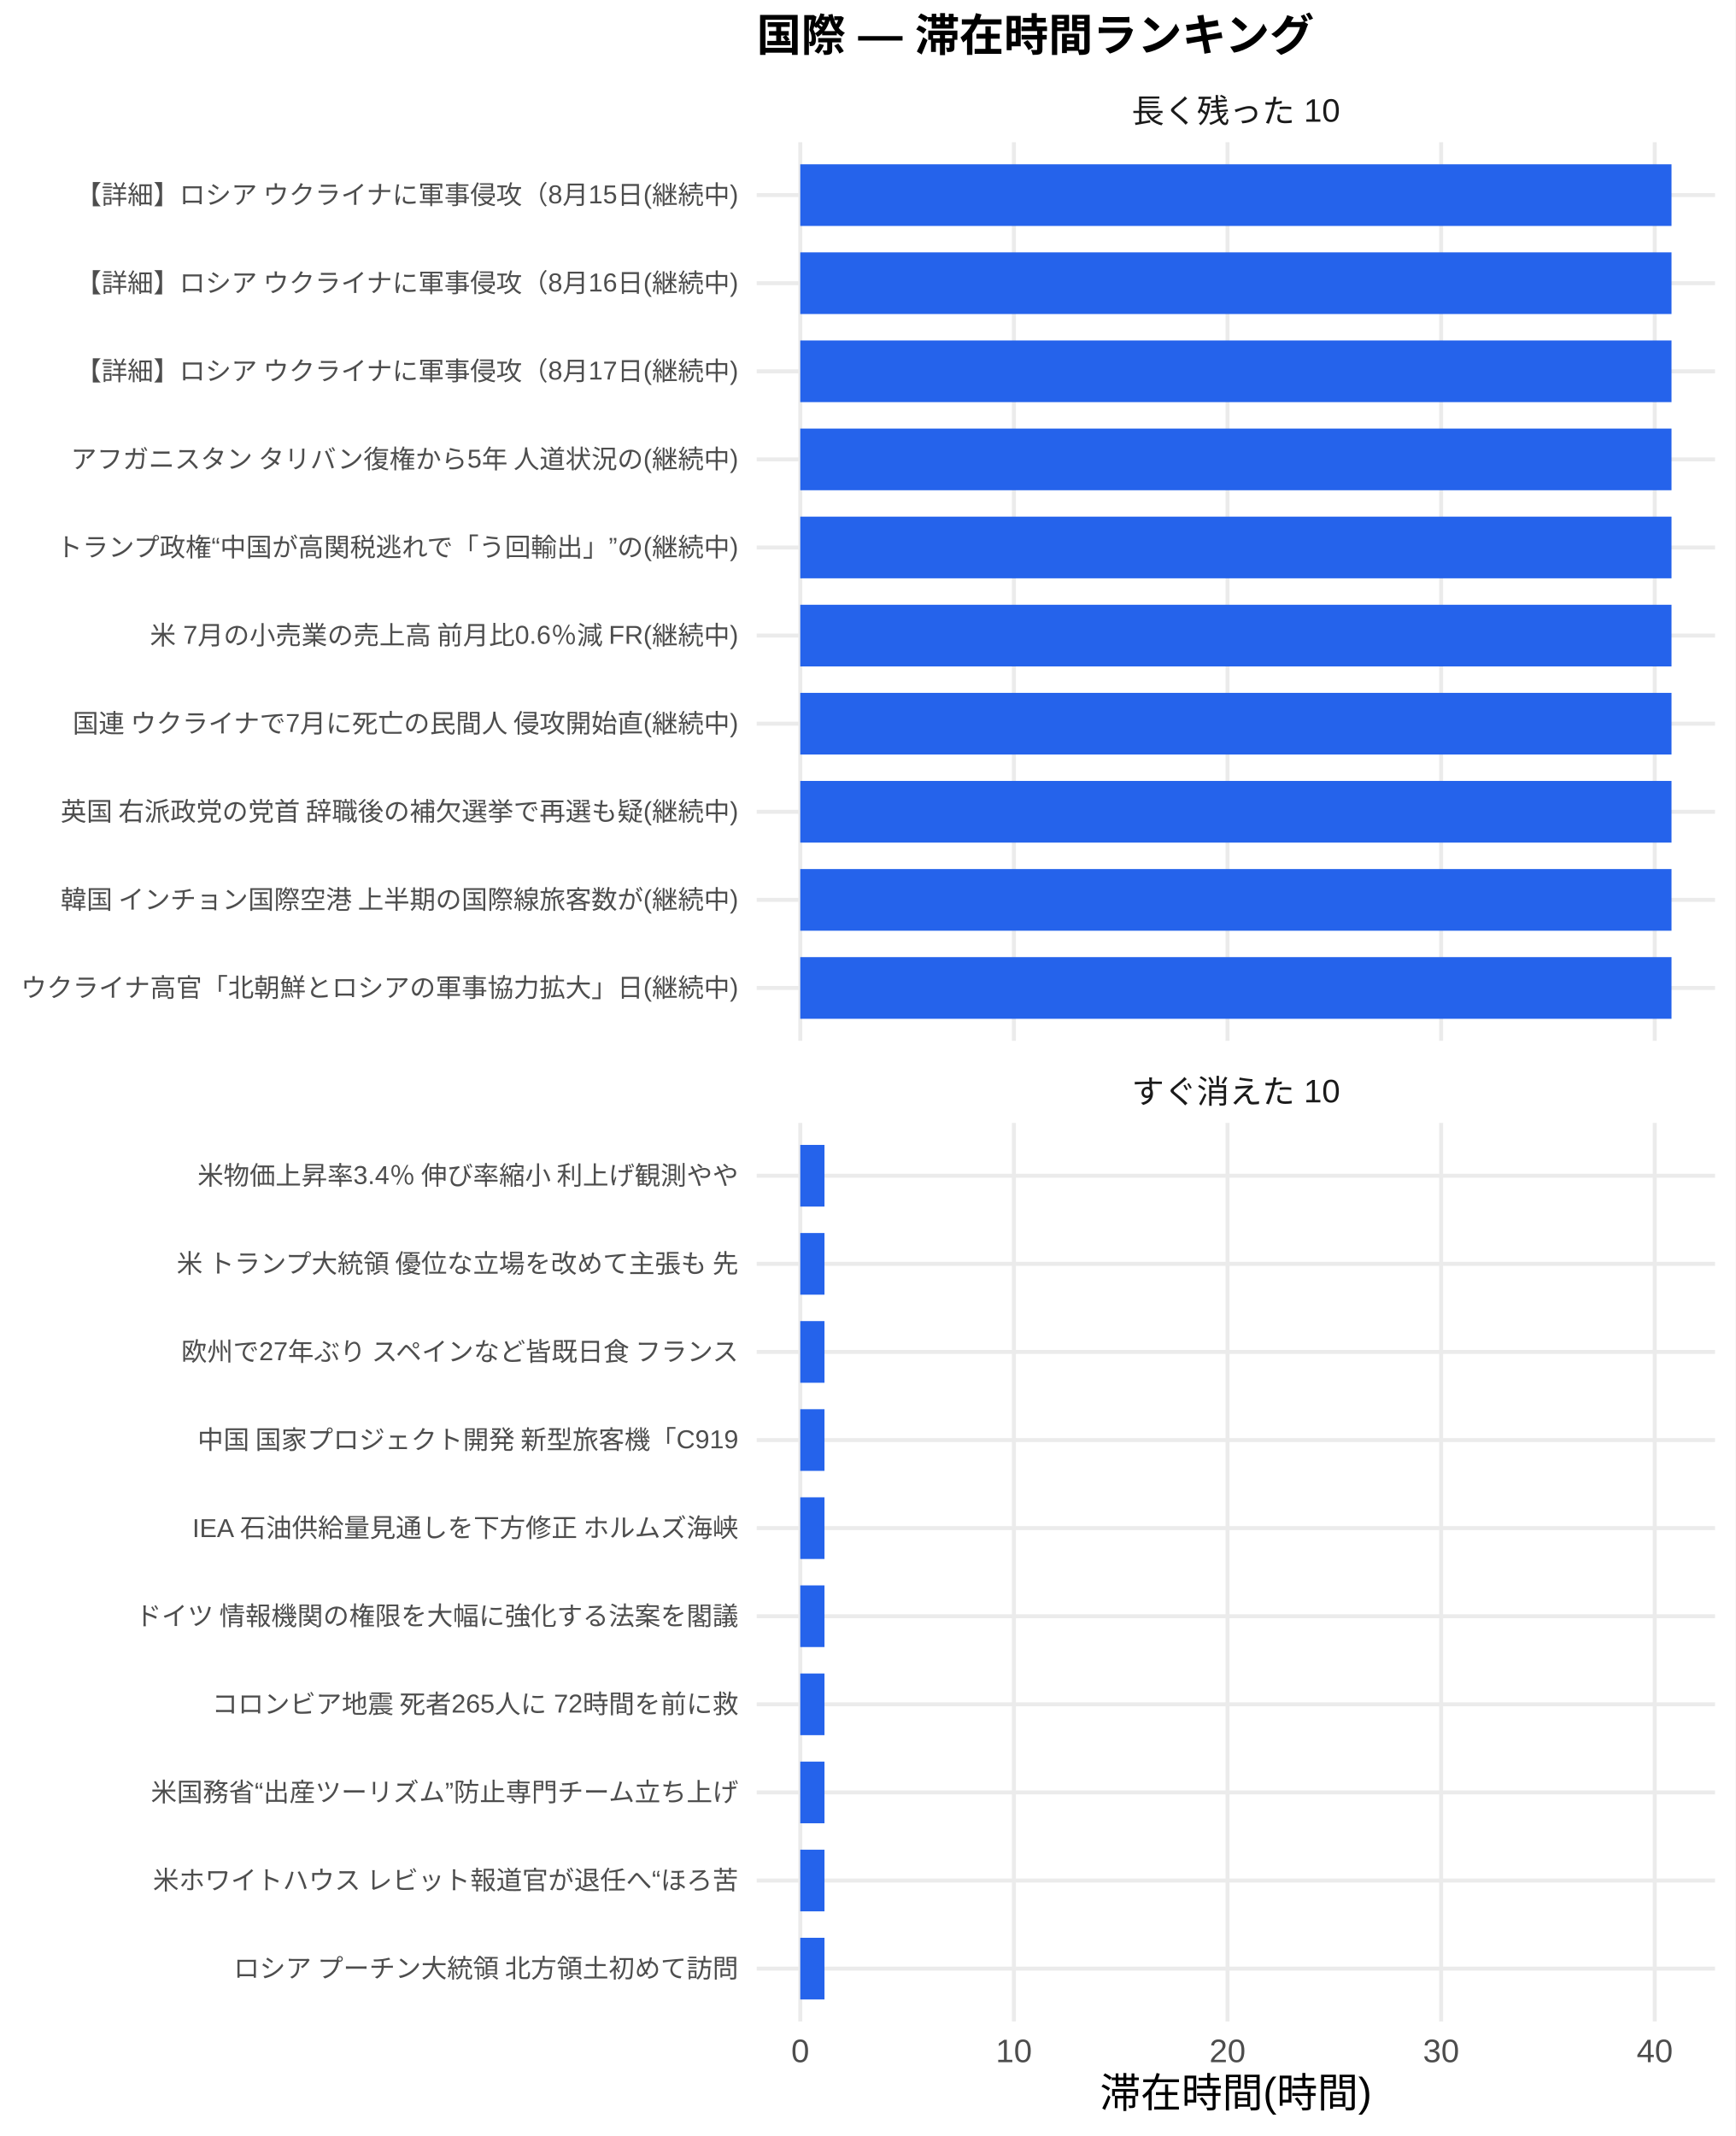
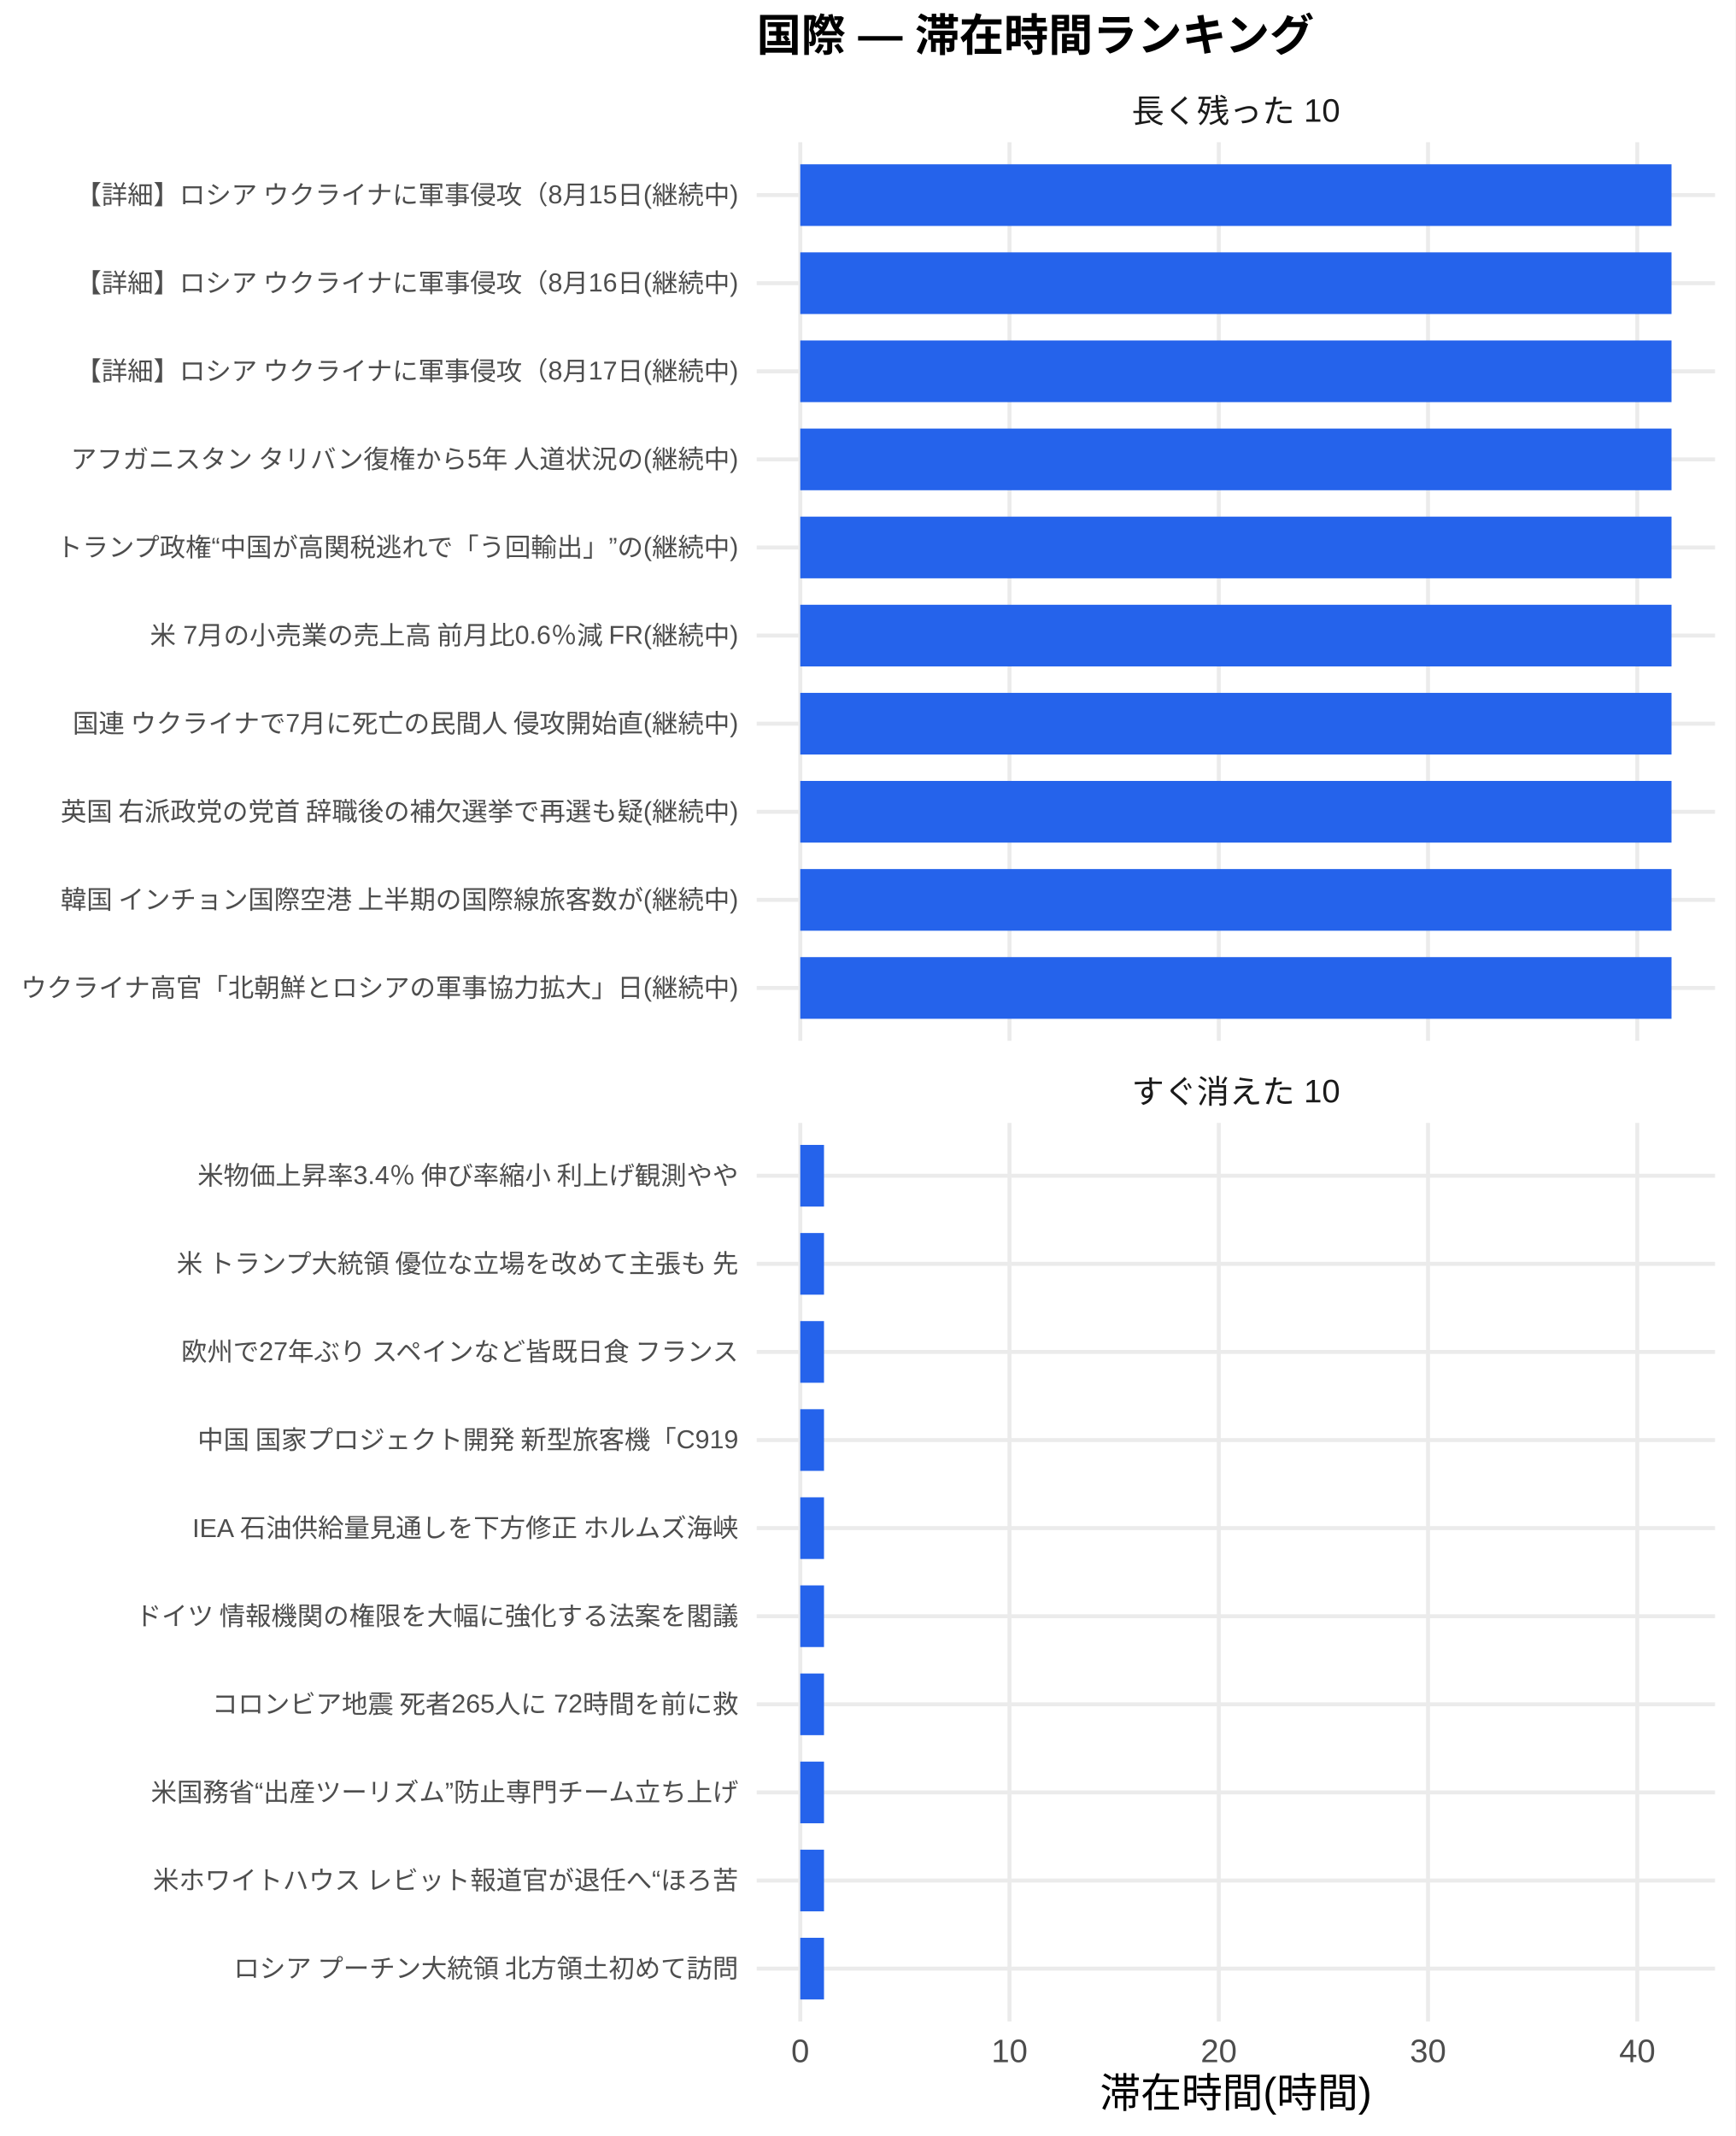
<svg xmlns="http://www.w3.org/2000/svg" width="468.00pt" height="576.00pt" viewBox="0 0 468.00 576.00">
  <g class="svglite">
    <defs>
      <style type="text/css">
    .svglite line, .svglite polyline, .svglite polygon, .svglite path, .svglite rect, .svglite circle {
      fill: none;
      stroke: #000000;
      stroke-linecap: round;
      stroke-linejoin: round;
      stroke-miterlimit: 10.00;
    }
    .svglite text {
      white-space: pre;
    }
    .svglite g.glyphgroup path {
      fill: inherit;
      stroke: none;
    }
  </style>
    </defs>
    <rect width="100%" height="100%" style="stroke: none; fill: #FFFFFF;" />
    <defs>
      <clipPath id="cpMC4wMHw0NjguMDB8MC4wMHw1NzYuMDA=">
        <rect x="0.00" y="0.00" width="468.00" height="576.00" />
      </clipPath>
    </defs>
    <g clip-path="url(#cpMC4wMHw0NjguMDB8MC4wMHw1NzYuMDA=)">
      <rect x="0.00" y="0.00" width="468.00" height="576.00" style="stroke-width: 1.07; stroke: none; fill: #FFFFFF;" />
    </g>
    <defs>
      <clipPath id="cpMjA0LjA3fDQ2Mi41MnwzOC4zNnwyODAuNjc=">
        <rect x="204.07" y="38.36" width="258.45" height="242.31" />
      </clipPath>
    </defs>
    <g clip-path="url(#cpMjA0LjA3fDQ2Mi41MnwzOC4zNnwyODAuNjc=)">
      <polyline points="204.07,266.42 462.52,266.42 " style="stroke-width: 1.07; stroke: #EBEBEB; stroke-linecap: butt;" />
      <polyline points="204.07,242.66 462.52,242.66 " style="stroke-width: 1.07; stroke: #EBEBEB; stroke-linecap: butt;" />
      <polyline points="204.07,218.91 462.52,218.91 " style="stroke-width: 1.07; stroke: #EBEBEB; stroke-linecap: butt;" />
      <polyline points="204.07,195.15 462.52,195.15 " style="stroke-width: 1.07; stroke: #EBEBEB; stroke-linecap: butt;" />
      <polyline points="204.07,171.39 462.52,171.39 " style="stroke-width: 1.07; stroke: #EBEBEB; stroke-linecap: butt;" />
      <polyline points="204.07,147.64 462.52,147.64 " style="stroke-width: 1.07; stroke: #EBEBEB; stroke-linecap: butt;" />
      <polyline points="204.07,123.88 462.52,123.88 " style="stroke-width: 1.07; stroke: #EBEBEB; stroke-linecap: butt;" />
      <polyline points="204.07,100.13 462.52,100.13 " style="stroke-width: 1.07; stroke: #EBEBEB; stroke-linecap: butt;" />
      <polyline points="204.07,76.37 462.52,76.37 " style="stroke-width: 1.07; stroke: #EBEBEB; stroke-linecap: butt;" />
      <polyline points="204.07,52.61 462.52,52.61 " style="stroke-width: 1.07; stroke: #EBEBEB; stroke-linecap: butt;" />
      <polyline points="215.82,280.67 215.82,38.36 " style="stroke-width: 1.07; stroke: #EBEBEB; stroke-linecap: butt;" />
-       <polyline points="273.43,280.67 273.43,38.36 " style="stroke-width: 1.07; stroke: #EBEBEB; stroke-linecap: butt;" />
-       <polyline points="331.04,280.67 331.04,38.36 " style="stroke-width: 1.07; stroke: #EBEBEB; stroke-linecap: butt;" />
-       <polyline points="388.65,280.67 388.65,38.36 " style="stroke-width: 1.07; stroke: #EBEBEB; stroke-linecap: butt;" />
-       <polyline points="446.26,280.67 446.26,38.36 " style="stroke-width: 1.07; stroke: #EBEBEB; stroke-linecap: butt;" />
+       <polyline points="272.25,280.67 272.25,38.36 " style="stroke-width: 1.07; stroke: #EBEBEB; stroke-linecap: butt;" />
+       <polyline points="328.69,280.67 328.69,38.36 " style="stroke-width: 1.07; stroke: #EBEBEB; stroke-linecap: butt;" />
+       <polyline points="385.12,280.67 385.12,38.36 " style="stroke-width: 1.07; stroke: #EBEBEB; stroke-linecap: butt;" />
+       <polyline points="441.55,280.67 441.55,38.36 " style="stroke-width: 1.07; stroke: #EBEBEB; stroke-linecap: butt;" />
      <rect x="215.82" y="44.30" width="234.96" height="16.63" style="stroke-width: 1.07; stroke: none; stroke-linecap: butt; stroke-linejoin: miter; fill: #2563EB;" />
      <rect x="215.82" y="68.05" width="234.96" height="16.63" style="stroke-width: 1.07; stroke: none; stroke-linecap: butt; stroke-linejoin: miter; fill: #2563EB;" />
      <rect x="215.82" y="91.81" width="234.96" height="16.63" style="stroke-width: 1.07; stroke: none; stroke-linecap: butt; stroke-linejoin: miter; fill: #2563EB;" />
      <rect x="215.82" y="115.57" width="234.96" height="16.63" style="stroke-width: 1.07; stroke: none; stroke-linecap: butt; stroke-linejoin: miter; fill: #2563EB;" />
      <rect x="215.82" y="139.32" width="234.96" height="16.63" style="stroke-width: 1.07; stroke: none; stroke-linecap: butt; stroke-linejoin: miter; fill: #2563EB;" />
      <rect x="215.82" y="163.08" width="234.96" height="16.63" style="stroke-width: 1.07; stroke: none; stroke-linecap: butt; stroke-linejoin: miter; fill: #2563EB;" />
      <rect x="215.82" y="186.84" width="234.96" height="16.63" style="stroke-width: 1.07; stroke: none; stroke-linecap: butt; stroke-linejoin: miter; fill: #2563EB;" />
      <rect x="215.82" y="210.59" width="234.96" height="16.63" style="stroke-width: 1.07; stroke: none; stroke-linecap: butt; stroke-linejoin: miter; fill: #2563EB;" />
      <rect x="215.82" y="234.35" width="234.96" height="16.63" style="stroke-width: 1.07; stroke: none; stroke-linecap: butt; stroke-linejoin: miter; fill: #2563EB;" />
      <rect x="215.82" y="258.10" width="234.96" height="16.63" style="stroke-width: 1.07; stroke: none; stroke-linecap: butt; stroke-linejoin: miter; fill: #2563EB;" />
    </g>
    <g clip-path="url(#cpMC4wMHw0NjguMDB8MC4wMHw1NzYuMDA=)">
</g>
    <defs>
      <clipPath id="cpMjA0LjA3fDQ2Mi41MnwzMDIuODB8NTQ1LjEy">
        <rect x="204.07" y="302.80" width="258.45" height="242.31" />
      </clipPath>
    </defs>
    <g clip-path="url(#cpMjA0LjA3fDQ2Mi41MnwzMDIuODB8NTQ1LjEy)">
      <polyline points="204.07,530.86 462.52,530.86 " style="stroke-width: 1.07; stroke: #EBEBEB; stroke-linecap: butt;" />
      <polyline points="204.07,507.11 462.52,507.11 " style="stroke-width: 1.07; stroke: #EBEBEB; stroke-linecap: butt;" />
      <polyline points="204.07,483.35 462.52,483.35 " style="stroke-width: 1.07; stroke: #EBEBEB; stroke-linecap: butt;" />
      <polyline points="204.07,459.59 462.52,459.59 " style="stroke-width: 1.07; stroke: #EBEBEB; stroke-linecap: butt;" />
      <polyline points="204.07,435.84 462.52,435.84 " style="stroke-width: 1.07; stroke: #EBEBEB; stroke-linecap: butt;" />
      <polyline points="204.07,412.08 462.52,412.08 " style="stroke-width: 1.07; stroke: #EBEBEB; stroke-linecap: butt;" />
      <polyline points="204.07,388.33 462.52,388.33 " style="stroke-width: 1.07; stroke: #EBEBEB; stroke-linecap: butt;" />
      <polyline points="204.07,364.57 462.52,364.57 " style="stroke-width: 1.07; stroke: #EBEBEB; stroke-linecap: butt;" />
      <polyline points="204.07,340.81 462.52,340.81 " style="stroke-width: 1.07; stroke: #EBEBEB; stroke-linecap: butt;" />
      <polyline points="204.07,317.06 462.52,317.06 " style="stroke-width: 1.07; stroke: #EBEBEB; stroke-linecap: butt;" />
      <polyline points="215.82,545.12 215.82,302.80 " style="stroke-width: 1.07; stroke: #EBEBEB; stroke-linecap: butt;" />
-       <polyline points="273.43,545.12 273.43,302.80 " style="stroke-width: 1.07; stroke: #EBEBEB; stroke-linecap: butt;" />
-       <polyline points="331.04,545.12 331.04,302.80 " style="stroke-width: 1.07; stroke: #EBEBEB; stroke-linecap: butt;" />
-       <polyline points="388.65,545.12 388.65,302.80 " style="stroke-width: 1.07; stroke: #EBEBEB; stroke-linecap: butt;" />
-       <polyline points="446.26,545.12 446.26,302.80 " style="stroke-width: 1.07; stroke: #EBEBEB; stroke-linecap: butt;" />
-       <rect x="215.82" y="308.74" width="6.53" height="16.63" style="stroke-width: 1.07; stroke: none; stroke-linecap: butt; stroke-linejoin: miter; fill: #2563EB;" />
-       <rect x="215.82" y="332.50" width="6.53" height="16.63" style="stroke-width: 1.07; stroke: none; stroke-linecap: butt; stroke-linejoin: miter; fill: #2563EB;" />
-       <rect x="215.82" y="356.25" width="6.53" height="16.63" style="stroke-width: 1.07; stroke: none; stroke-linecap: butt; stroke-linejoin: miter; fill: #2563EB;" />
-       <rect x="215.82" y="380.01" width="6.53" height="16.63" style="stroke-width: 1.07; stroke: none; stroke-linecap: butt; stroke-linejoin: miter; fill: #2563EB;" />
-       <rect x="215.82" y="403.77" width="6.53" height="16.63" style="stroke-width: 1.07; stroke: none; stroke-linecap: butt; stroke-linejoin: miter; fill: #2563EB;" />
-       <rect x="215.82" y="427.52" width="6.53" height="16.63" style="stroke-width: 1.07; stroke: none; stroke-linecap: butt; stroke-linejoin: miter; fill: #2563EB;" />
-       <rect x="215.82" y="451.28" width="6.53" height="16.63" style="stroke-width: 1.07; stroke: none; stroke-linecap: butt; stroke-linejoin: miter; fill: #2563EB;" />
-       <rect x="215.82" y="475.04" width="6.53" height="16.63" style="stroke-width: 1.07; stroke: none; stroke-linecap: butt; stroke-linejoin: miter; fill: #2563EB;" />
-       <rect x="215.82" y="498.79" width="6.53" height="16.63" style="stroke-width: 1.07; stroke: none; stroke-linecap: butt; stroke-linejoin: miter; fill: #2563EB;" />
-       <rect x="215.82" y="522.55" width="6.53" height="16.63" style="stroke-width: 1.07; stroke: none; stroke-linecap: butt; stroke-linejoin: miter; fill: #2563EB;" />
+       <polyline points="272.25,545.12 272.25,302.80 " style="stroke-width: 1.07; stroke: #EBEBEB; stroke-linecap: butt;" />
+       <polyline points="328.69,545.12 328.69,302.80 " style="stroke-width: 1.07; stroke: #EBEBEB; stroke-linecap: butt;" />
+       <polyline points="385.12,545.12 385.12,302.80 " style="stroke-width: 1.07; stroke: #EBEBEB; stroke-linecap: butt;" />
+       <polyline points="441.55,545.12 441.55,302.80 " style="stroke-width: 1.07; stroke: #EBEBEB; stroke-linecap: butt;" />
+       <rect x="215.82" y="308.74" width="6.40" height="16.63" style="stroke-width: 1.07; stroke: none; stroke-linecap: butt; stroke-linejoin: miter; fill: #2563EB;" />
+       <rect x="215.82" y="332.50" width="6.40" height="16.63" style="stroke-width: 1.07; stroke: none; stroke-linecap: butt; stroke-linejoin: miter; fill: #2563EB;" />
+       <rect x="215.82" y="356.25" width="6.40" height="16.63" style="stroke-width: 1.07; stroke: none; stroke-linecap: butt; stroke-linejoin: miter; fill: #2563EB;" />
+       <rect x="215.82" y="380.01" width="6.40" height="16.63" style="stroke-width: 1.07; stroke: none; stroke-linecap: butt; stroke-linejoin: miter; fill: #2563EB;" />
+       <rect x="215.82" y="403.77" width="6.40" height="16.63" style="stroke-width: 1.07; stroke: none; stroke-linecap: butt; stroke-linejoin: miter; fill: #2563EB;" />
+       <rect x="215.82" y="427.52" width="6.40" height="16.63" style="stroke-width: 1.07; stroke: none; stroke-linecap: butt; stroke-linejoin: miter; fill: #2563EB;" />
+       <rect x="215.82" y="451.28" width="6.40" height="16.63" style="stroke-width: 1.07; stroke: none; stroke-linecap: butt; stroke-linejoin: miter; fill: #2563EB;" />
+       <rect x="215.82" y="475.04" width="6.40" height="16.63" style="stroke-width: 1.07; stroke: none; stroke-linecap: butt; stroke-linejoin: miter; fill: #2563EB;" />
+       <rect x="215.82" y="498.79" width="6.40" height="16.63" style="stroke-width: 1.07; stroke: none; stroke-linecap: butt; stroke-linejoin: miter; fill: #2563EB;" />
+       <rect x="215.82" y="522.55" width="6.40" height="16.63" style="stroke-width: 1.07; stroke: none; stroke-linecap: butt; stroke-linejoin: miter; fill: #2563EB;" />
    </g>
    <g clip-path="url(#cpMC4wMHw0NjguMDB8MC4wMHw1NzYuMDA=)">
</g>
    <defs>
      <clipPath id="cpMjA0LjA3fDQ2Mi41MnwyODYuMTV8MzAyLjgw">
        <rect x="204.07" y="286.15" width="258.45" height="16.65" />
      </clipPath>
    </defs>
    <g clip-path="url(#cpMjA0LjA3fDQ2Mi41MnwyODYuMTV8MzAyLjgw)">
      <text x="333.29" y="297.50" text-anchor="middle" style="font-size: 8.80px;fill: #1A1A1A; font-family: &quot;Liberation Sans&quot;;" textLength="56.20px" lengthAdjust="spacingAndGlyphs">すぐ消えた 10</text>
    </g>
    <g clip-path="url(#cpMC4wMHw0NjguMDB8MC4wMHw1NzYuMDA=)">
</g>
    <defs>
      <clipPath id="cpMjA0LjA3fDQ2Mi41MnwyMS43MXwzOC4zNg==">
        <rect x="204.07" y="21.71" width="258.45" height="16.65" />
      </clipPath>
    </defs>
    <g clip-path="url(#cpMjA0LjA3fDQ2Mi41MnwyMS43MXwzOC4zNg==)">
      <text x="333.29" y="33.06" text-anchor="middle" style="font-size: 8.80px;fill: #1A1A1A; font-family: &quot;Liberation Sans&quot;;" textLength="56.20px" lengthAdjust="spacingAndGlyphs">長く残った 10</text>
    </g>
    <g clip-path="url(#cpMC4wMHw0NjguMDB8MC4wMHw1NzYuMDA=)">
      <text x="215.82" y="556.10" text-anchor="middle" style="font-size: 8.80px;fill: #4D4D4D; font-family: &quot;Liberation Sans&quot;;" textLength="4.89px" lengthAdjust="spacingAndGlyphs">0</text>
-       <text x="273.43" y="556.10" text-anchor="middle" style="font-size: 8.80px;fill: #4D4D4D; font-family: &quot;Liberation Sans&quot;;" textLength="9.78px" lengthAdjust="spacingAndGlyphs">10</text>
-       <text x="331.04" y="556.10" text-anchor="middle" style="font-size: 8.80px;fill: #4D4D4D; font-family: &quot;Liberation Sans&quot;;" textLength="9.78px" lengthAdjust="spacingAndGlyphs">20</text>
-       <text x="388.65" y="556.10" text-anchor="middle" style="font-size: 8.80px;fill: #4D4D4D; font-family: &quot;Liberation Sans&quot;;" textLength="9.78px" lengthAdjust="spacingAndGlyphs">30</text>
-       <text x="446.26" y="556.10" text-anchor="middle" style="font-size: 8.80px;fill: #4D4D4D; font-family: &quot;Liberation Sans&quot;;" textLength="9.78px" lengthAdjust="spacingAndGlyphs">40</text>
+       <text x="272.25" y="556.10" text-anchor="middle" style="font-size: 8.80px;fill: #4D4D4D; font-family: &quot;Liberation Sans&quot;;" textLength="9.78px" lengthAdjust="spacingAndGlyphs">10</text>
+       <text x="328.69" y="556.10" text-anchor="middle" style="font-size: 8.80px;fill: #4D4D4D; font-family: &quot;Liberation Sans&quot;;" textLength="9.78px" lengthAdjust="spacingAndGlyphs">20</text>
+       <text x="385.12" y="556.10" text-anchor="middle" style="font-size: 8.80px;fill: #4D4D4D; font-family: &quot;Liberation Sans&quot;;" textLength="9.78px" lengthAdjust="spacingAndGlyphs">30</text>
+       <text x="441.55" y="556.10" text-anchor="middle" style="font-size: 8.80px;fill: #4D4D4D; font-family: &quot;Liberation Sans&quot;;" textLength="9.78px" lengthAdjust="spacingAndGlyphs">40</text>
      <text x="199.14" y="268.83" text-anchor="end" style="font-size: 7.00px;fill: #4D4D4D; font-family: &quot;Liberation Sans&quot;;" textLength="193.66px" lengthAdjust="spacingAndGlyphs">ウクライナ高官「北朝鮮とロシアの軍事協力拡大」日(継続中)</text>
      <text x="199.14" y="245.07" text-anchor="end" style="font-size: 7.00px;fill: #4D4D4D; font-family: &quot;Liberation Sans&quot;;" textLength="183.53px" lengthAdjust="spacingAndGlyphs">韓国 インチョン国際空港 上半期の国際線旅客数が(継続中)</text>
      <text x="199.14" y="221.31" text-anchor="end" style="font-size: 7.00px;fill: #4D4D4D; font-family: &quot;Liberation Sans&quot;;" textLength="183.53px" lengthAdjust="spacingAndGlyphs">英国 右派政党の党首 辞職後の補欠選挙で再選も疑(継続中)</text>
      <text x="199.14" y="197.56" text-anchor="end" style="font-size: 7.00px;fill: #4D4D4D; font-family: &quot;Liberation Sans&quot;;" textLength="180.42px" lengthAdjust="spacingAndGlyphs">国連 ウクライナで7月に死亡の民間人 侵攻開始直(継続中)</text>
      <text x="199.14" y="173.80" text-anchor="end" style="font-size: 7.00px;fill: #4D4D4D; font-family: &quot;Liberation Sans&quot;;" textLength="159.42px" lengthAdjust="spacingAndGlyphs">米 7月の小売業の売上高 前月比0.6％減 FR(継続中)</text>
      <text x="199.14" y="150.05" text-anchor="end" style="font-size: 7.00px;fill: #4D4D4D; font-family: &quot;Liberation Sans&quot;;" textLength="184.31px" lengthAdjust="spacingAndGlyphs">トランプ政権“中国が高関税逃れで「う回輸出」”の(継続中)</text>
      <text x="199.14" y="126.29" text-anchor="end" style="font-size: 7.00px;fill: #4D4D4D; font-family: &quot;Liberation Sans&quot;;" textLength="180.42px" lengthAdjust="spacingAndGlyphs">アフガニスタン タリバン復権から5年 人道状況の(継続中)</text>
      <text x="199.14" y="102.53" text-anchor="end" style="font-size: 7.00px;fill: #4D4D4D; font-family: &quot;Liberation Sans&quot;;" textLength="179.27px" lengthAdjust="spacingAndGlyphs">【詳細】ロシア ウクライナに軍事侵攻（8月17日(継続中)</text>
      <text x="199.14" y="78.78" text-anchor="end" style="font-size: 7.00px;fill: #4D4D4D; font-family: &quot;Liberation Sans&quot;;" textLength="179.27px" lengthAdjust="spacingAndGlyphs">【詳細】ロシア ウクライナに軍事侵攻（8月16日(継続中)</text>
      <text x="199.14" y="55.02" text-anchor="end" style="font-size: 7.00px;fill: #4D4D4D; font-family: &quot;Liberation Sans&quot;;" textLength="179.27px" lengthAdjust="spacingAndGlyphs">【詳細】ロシア ウクライナに軍事侵攻（8月15日(継続中)</text>
      <text x="199.14" y="533.27" text-anchor="end" style="font-size: 7.00px;fill: #4D4D4D; font-family: &quot;Liberation Sans&quot;;" textLength="136.88px" lengthAdjust="spacingAndGlyphs">ロシア プーチン大統領 北方領土初めて訪問</text>
      <text x="199.14" y="509.51" text-anchor="end" style="font-size: 7.00px;fill: #4D4D4D; font-family: &quot;Liberation Sans&quot;;" textLength="158.27px" lengthAdjust="spacingAndGlyphs">米ホワイトハウス レビット報道官が退任へ“ほろ苦</text>
      <text x="199.14" y="485.76" text-anchor="end" style="font-size: 7.00px;fill: #4D4D4D; font-family: &quot;Liberation Sans&quot;;" textLength="158.66px" lengthAdjust="spacingAndGlyphs">米国務省“出産ツーリズム”防止専門チーム立ち上げ</text>
      <text x="199.14" y="462.00" text-anchor="end" style="font-size: 7.00px;fill: #4D4D4D; font-family: &quot;Liberation Sans&quot;;" textLength="142.33px" lengthAdjust="spacingAndGlyphs">コロンビア地震 死者265人に 72時間を前に救</text>
      <text x="199.14" y="438.25" text-anchor="end" style="font-size: 7.00px;fill: #4D4D4D; font-family: &quot;Liberation Sans&quot;;" textLength="162.94px" lengthAdjust="spacingAndGlyphs">ドイツ 情報機関の権限を大幅に強化する法案を閣議</text>
      <text x="199.14" y="414.49" text-anchor="end" style="font-size: 7.00px;fill: #4D4D4D; font-family: &quot;Liberation Sans&quot;;" textLength="147.77px" lengthAdjust="spacingAndGlyphs">IEA 石油供給量見通しを下方修正 ホルムズ海峡</text>
      <text x="199.14" y="390.73" text-anchor="end" style="font-size: 7.00px;fill: #4D4D4D; font-family: &quot;Liberation Sans&quot;;" textLength="146.61px" lengthAdjust="spacingAndGlyphs">中国 国家プロジェクト開発 新型旅客機「C919</text>
      <text x="199.14" y="366.98" text-anchor="end" style="font-size: 7.00px;fill: #4D4D4D; font-family: &quot;Liberation Sans&quot;;" textLength="151.66px" lengthAdjust="spacingAndGlyphs">欧州で27年ぶり スペインなど皆既日食 フランス</text>
      <text x="199.14" y="343.22" text-anchor="end" style="font-size: 7.00px;fill: #4D4D4D; font-family: &quot;Liberation Sans&quot;;" textLength="152.81px" lengthAdjust="spacingAndGlyphs">米 トランプ大統領 優位な立場を改めて主張も 先</text>
      <text x="199.14" y="319.47" text-anchor="end" style="font-size: 7.00px;fill: #4D4D4D; font-family: &quot;Liberation Sans&quot;;" textLength="146.59px" lengthAdjust="spacingAndGlyphs">米物価上昇率3.4％ 伸び率縮小 利上げ観測やや</text>
      <text x="333.29" y="568.24" text-anchor="middle" style="font-size: 11.00px; font-family: &quot;Liberation Sans&quot;;" textLength="73.31px" lengthAdjust="spacingAndGlyphs">滞在時間(時間)</text>
      <text x="204.07" y="13.74" style="font-size: 12.00px; font-weight: bold; font-family: &quot;Liberation Sans&quot;;" textLength="150.66px" lengthAdjust="spacingAndGlyphs">国際 — 滞在時間ランキング</text>
    </g>
  </g>
</svg>
